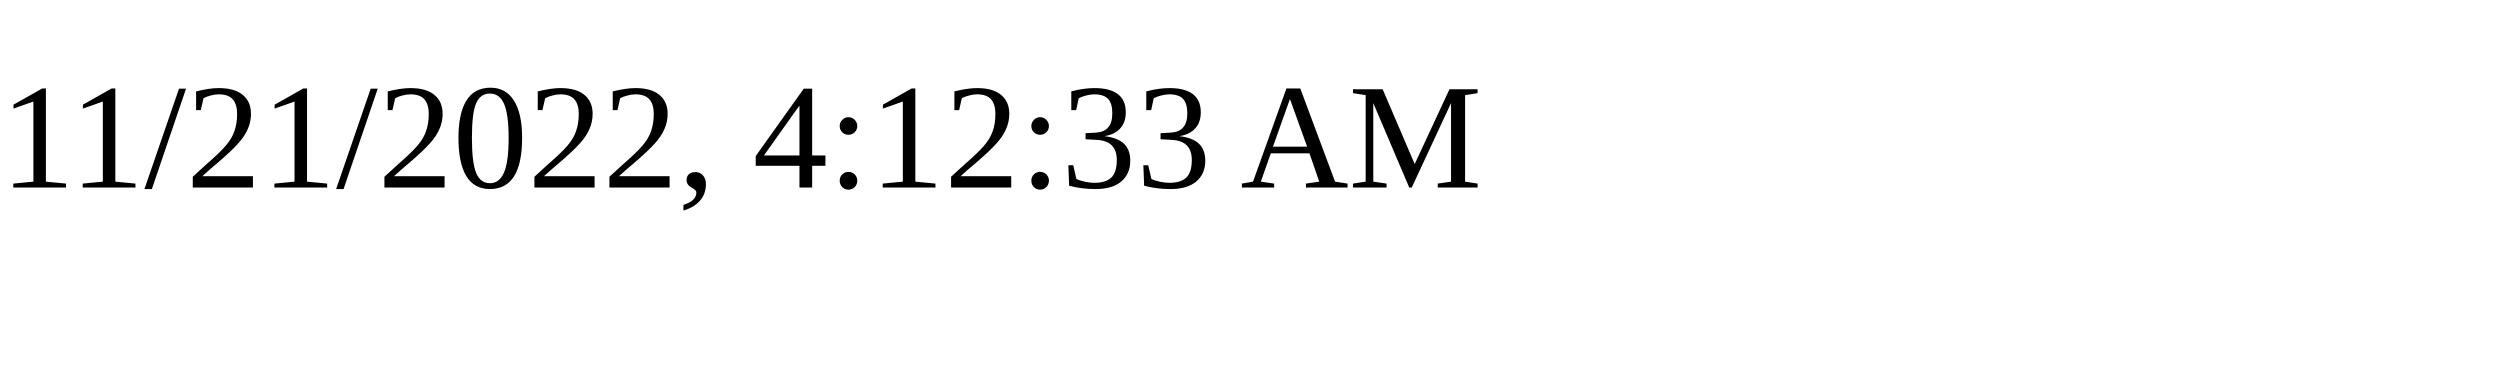
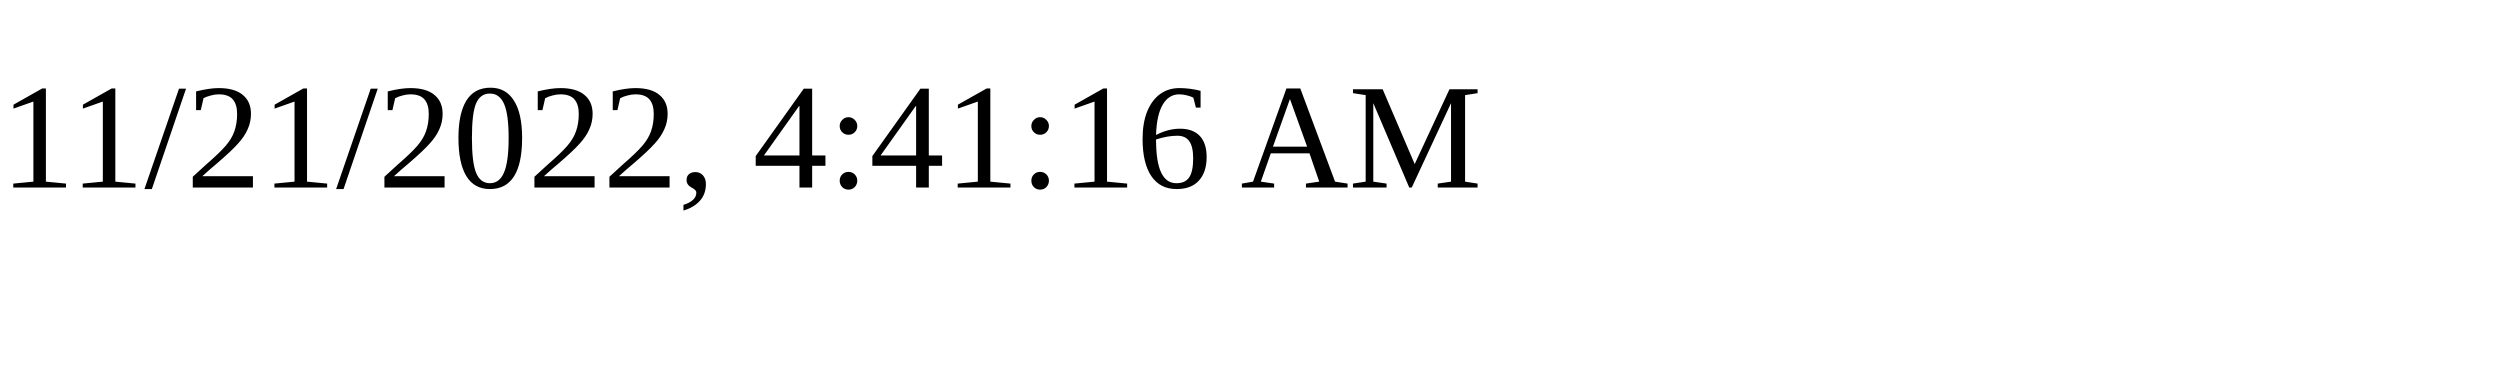
<svg xmlns="http://www.w3.org/2000/svg" height="30" width="200">
-   <text x="0" y="15">11/21/2022, 4:12:33 AM</text>
+   <text x="0" y="15">11/21/2022, 4:41:16 AM</text>
</svg>
